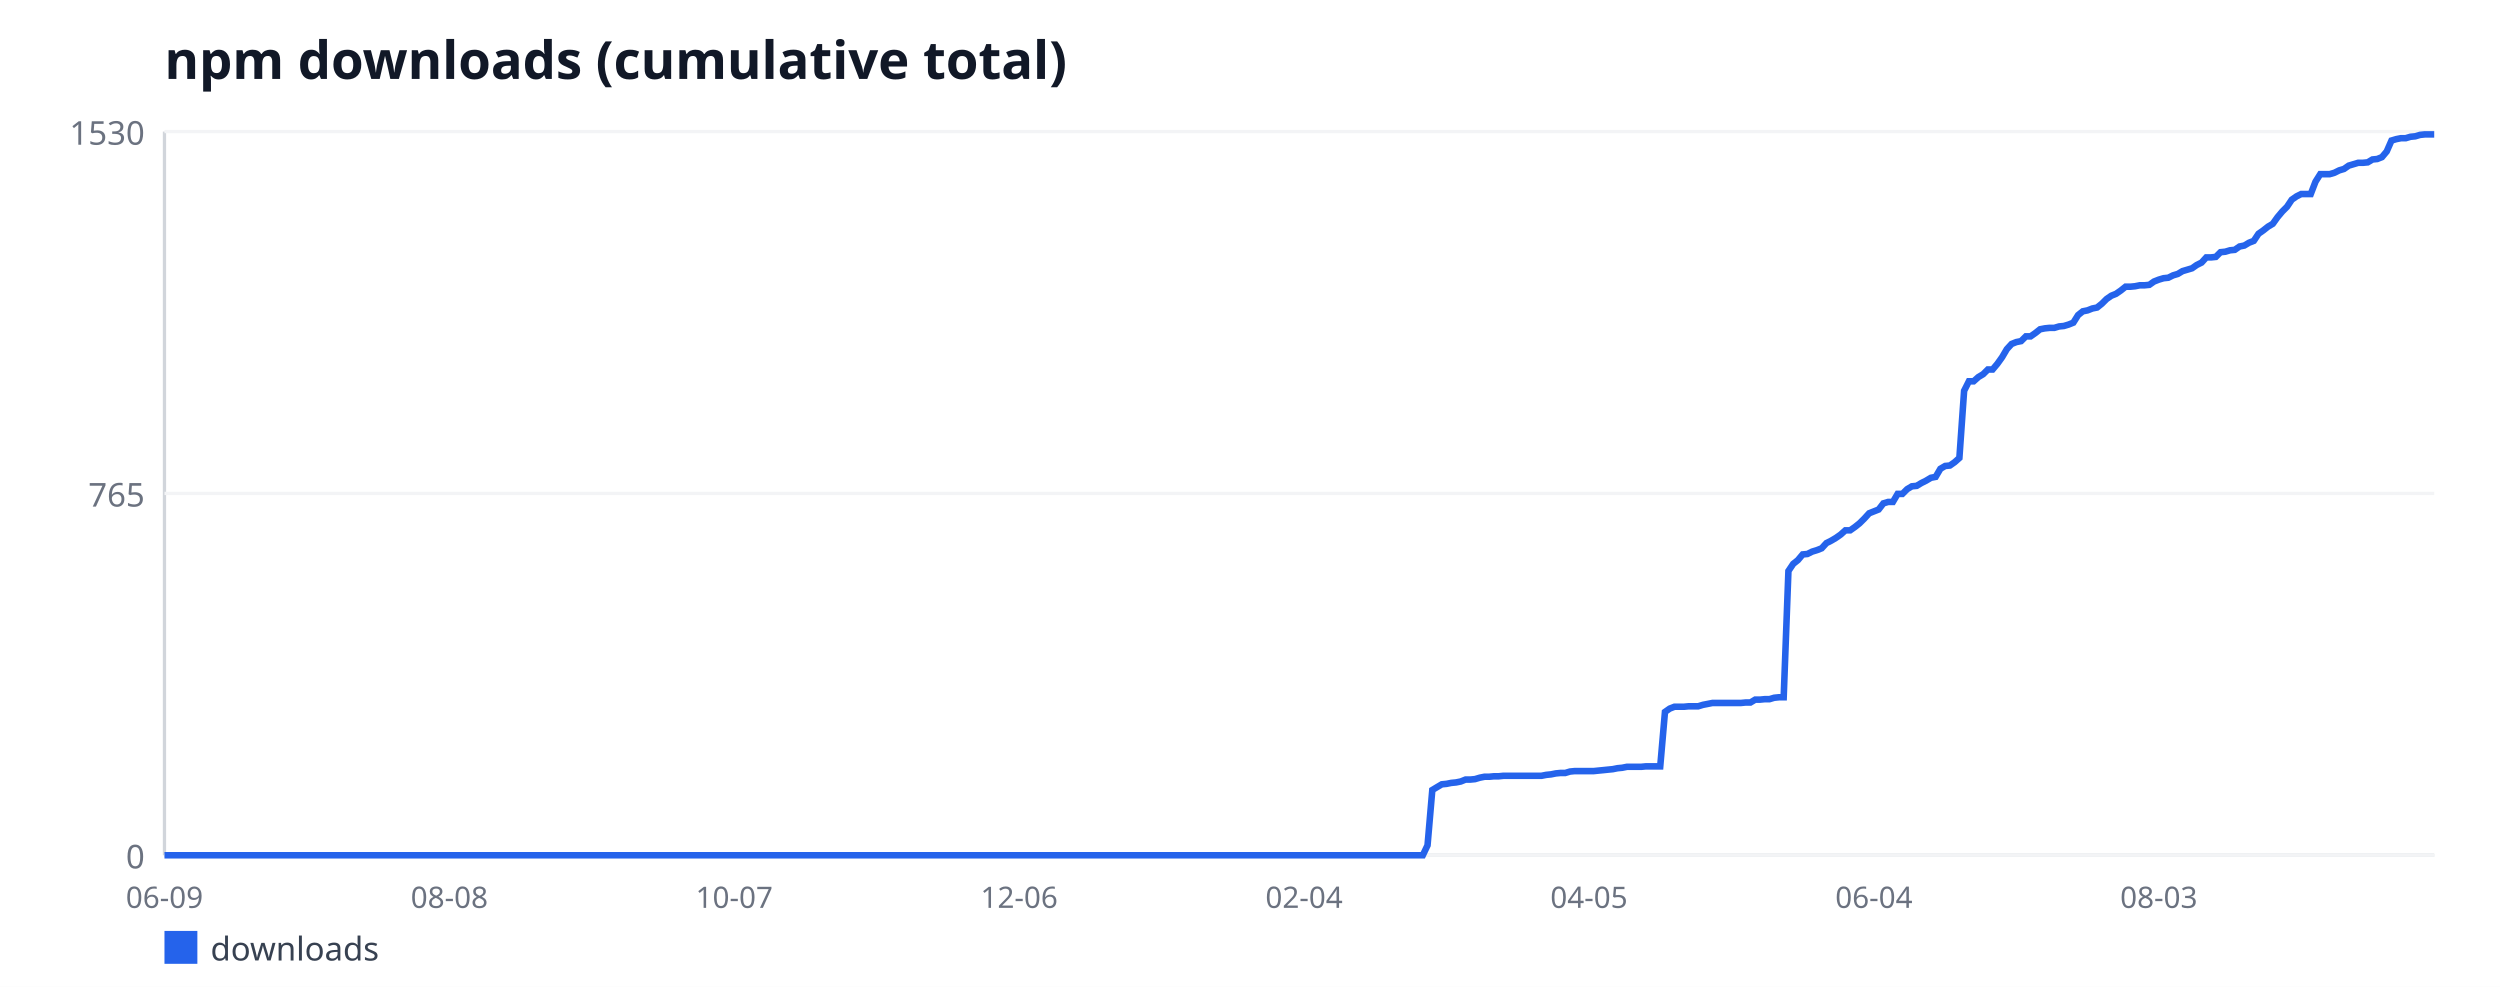
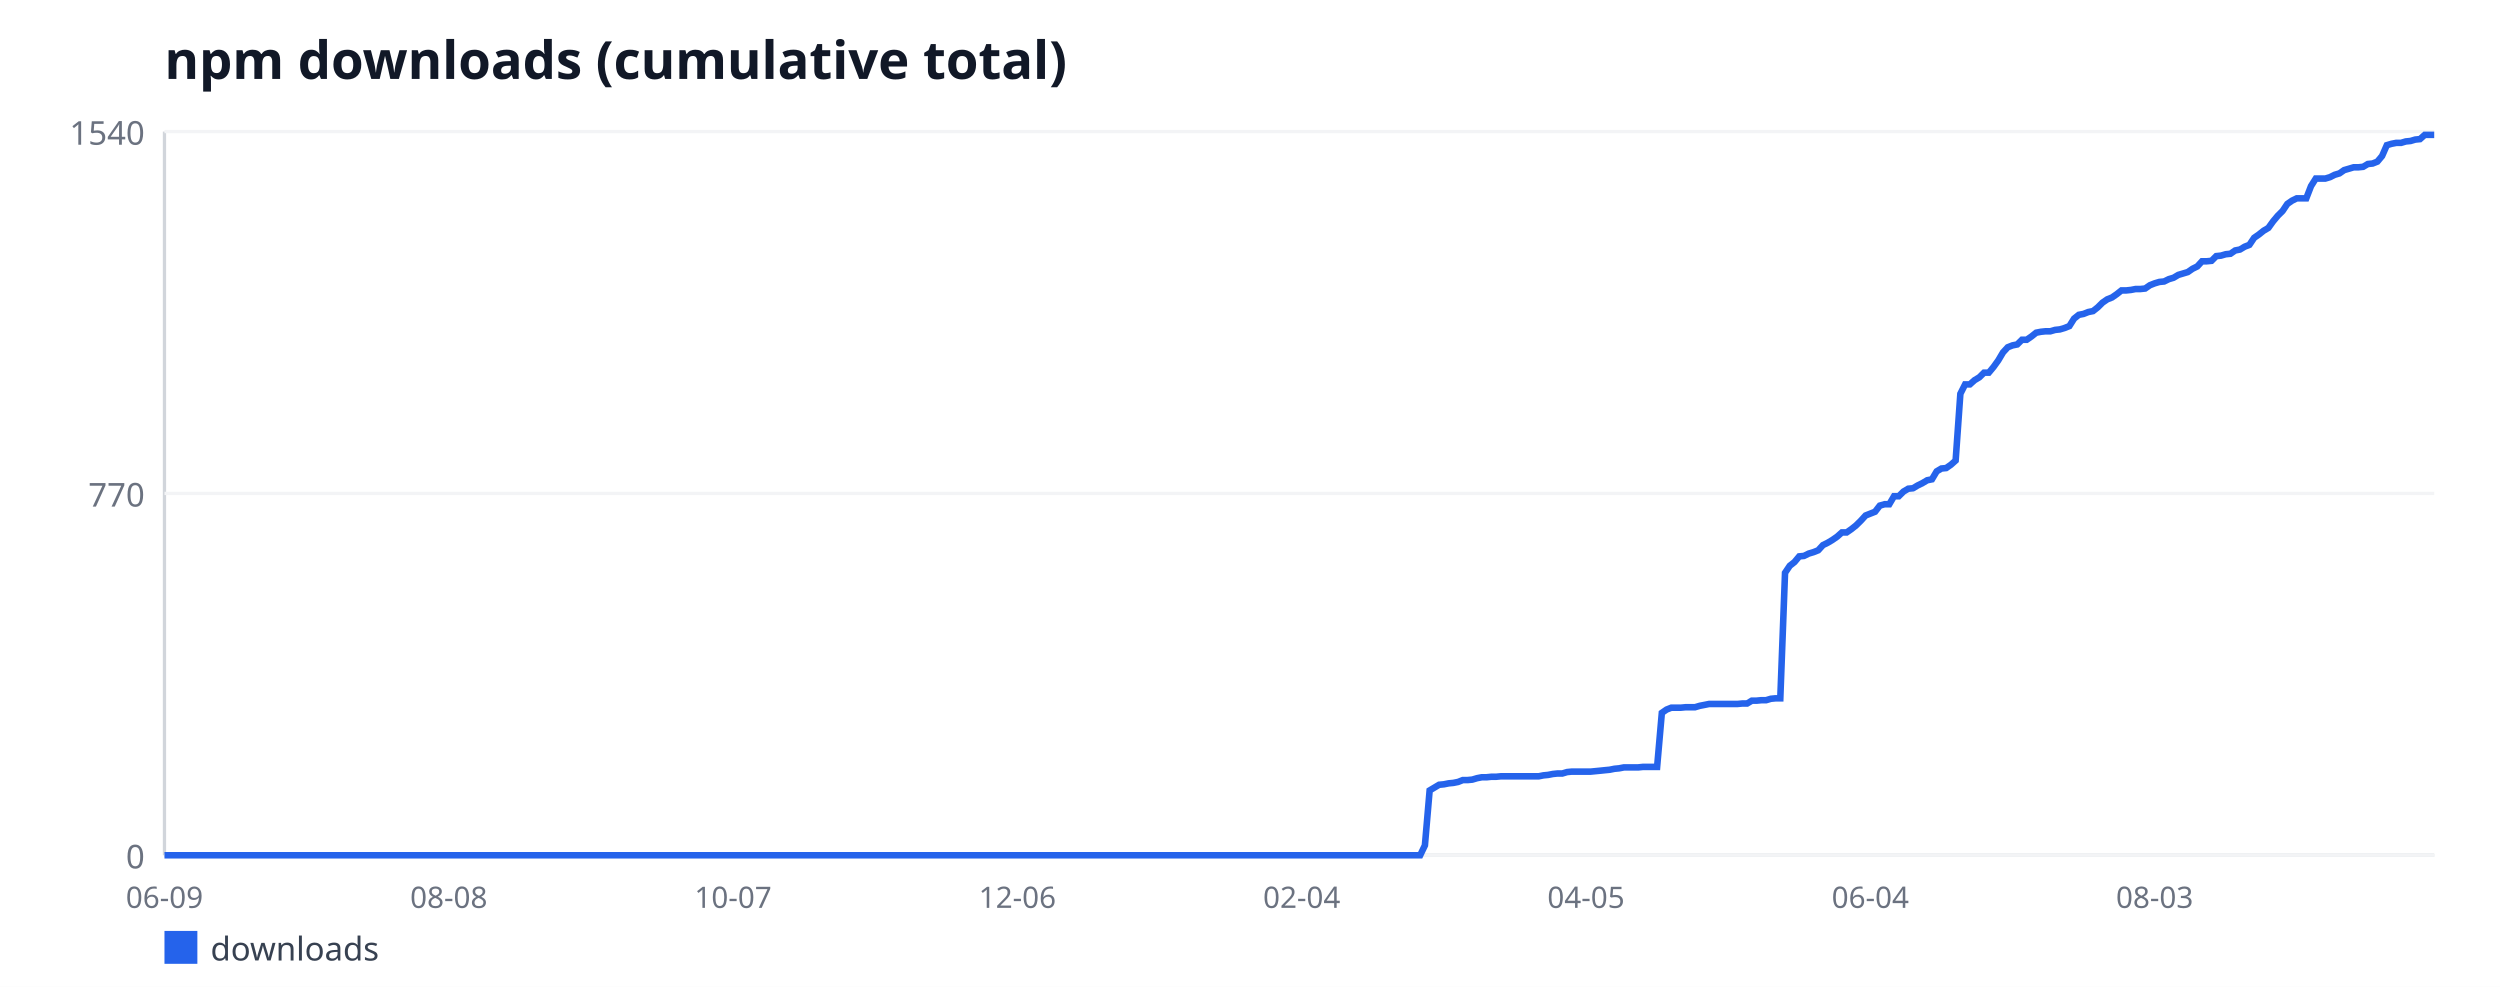
<svg xmlns="http://www.w3.org/2000/svg" width="760" height="300" viewBox="0 0 760 300" font-family="sans-serif">
  <rect width="760" height="300" fill="#ffffff" />
  <text x="50" y="24" font-size="16" font-weight="bold" fill="#111827">npm downloads (cumulative total)</text>
  <line x1="50" y1="40" x2="50" y2="260" stroke="#d1d5db" stroke-width="1" />
  <line x1="50" y1="260" x2="740" y2="260" stroke="#d1d5db" stroke-width="1" />
  <line x1="50" y1="260" x2="740" y2="260" stroke="#f3f4f6" stroke-width="1" />
  <text x="44" y="264" font-size="10" fill="#6b7280" text-anchor="end">0</text>
  <line x1="50" y1="150" x2="740" y2="150" stroke="#f3f4f6" stroke-width="1" />
-   <text x="44" y="154" font-size="10" fill="#6b7280" text-anchor="end">765</text>
+   <text x="44" y="154" font-size="10" fill="#6b7280" text-anchor="end">770</text>
  <line x1="50" y1="40" x2="740" y2="40" stroke="#f3f4f6" stroke-width="1" />
-   <text x="44" y="44" font-size="10" fill="#6b7280" text-anchor="end">1530</text>
+   <text x="44" y="44" font-size="10" fill="#6b7280" text-anchor="end">1540</text>
  <text x="50" y="276" font-size="9" fill="#6b7280" text-anchor="middle">06-09</text>
-   <text x="136.61" y="276" font-size="9" fill="#6b7280" text-anchor="middle">08-08</text>
-   <text x="223.22" y="276" font-size="9" fill="#6b7280" text-anchor="middle">10-07</text>
-   <text x="309.83" y="276" font-size="9" fill="#6b7280" text-anchor="middle">12-06</text>
-   <text x="396.44" y="276" font-size="9" fill="#6b7280" text-anchor="middle">02-04</text>
-   <text x="483.05" y="276" font-size="9" fill="#6b7280" text-anchor="middle">04-05</text>
-   <text x="569.67" y="276" font-size="9" fill="#6b7280" text-anchor="middle">06-04</text>
-   <text x="656.28" y="276" font-size="9" fill="#6b7280" text-anchor="middle">08-03</text>
-   <polyline fill="none" stroke="#2563eb" stroke-width="2" points="50,260 51.44,260 52.89,260 54.33,260 55.77,260 57.22,260 58.66,260 60.1,260 61.55,260 62.99,260 64.44,260 65.88,260 67.32,260 68.77,260 70.21,260 71.65,260 73.1,260 74.54,260 75.98,260 77.43,260 78.87,260 80.31,260 81.76,260 83.2,260 84.64,260 86.09,260 87.53,260 88.97,260 90.42,260 91.86,260 93.31,260 94.75,260 96.19,260 97.64,260 99.08,260 100.52,260 101.97,260 103.41,260 104.85,260 106.3,260 107.74,260 109.18,260 110.63,260 112.07,260 113.51,260 114.96,260 116.4,260 117.85,260 119.29,260 120.73,260 122.18,260 123.62,260 125.06,260 126.51,260 127.95,260 129.39,260 130.84,260 132.28,260 133.72,260 135.17,260 136.61,260 138.05,260 139.5,260 140.94,260 142.38,260 143.83,260 145.27,260 146.72,260 148.16,260 149.6,260 151.05,260 152.49,260 153.93,260 155.38,260 156.82,260 158.26,260 159.71,260 161.15,260 162.59,260 164.04,260 165.48,260 166.92,260 168.37,260 169.81,260 171.26,260 172.7,260 174.14,260 175.59,260 177.03,260 178.47,260 179.92,260 181.36,260 182.8,260 184.25,260 185.69,260 187.13,260 188.58,260 190.02,260 191.46,260 192.91,260 194.35,260 195.79,260 197.24,260 198.68,260 200.13,260 201.57,260 203.01,260 204.46,260 205.9,260 207.34,260 208.79,260 210.23,260 211.67,260 213.12,260 214.56,260 216,260 217.45,260 218.89,260 220.33,260 221.78,260 223.22,260 224.67,260 226.11,260 227.55,260 229,260 230.44,260 231.88,260 233.33,260 234.77,260 236.21,260 237.66,260 239.1,260 240.54,260 241.99,260 243.43,260 244.87,260 246.32,260 247.76,260 249.21,260 250.65,260 252.09,260 253.54,260 254.98,260 256.42,260 257.87,260 259.31,260 260.75,260 262.2,260 263.64,260 265.08,260 266.53,260 267.97,260 269.41,260 270.86,260 272.3,260 273.74,260 275.19,260 276.63,260 278.08,260 279.52,260 280.96,260 282.41,260 283.85,260 285.29,260 286.74,260 288.18,260 289.62,260 291.07,260 292.51,260 293.95,260 295.4,260 296.84,260 298.28,260 299.73,260 301.17,260 302.62,260 304.06,260 305.5,260 306.95,260 308.39,260 309.83,260 311.28,260 312.72,260 314.16,260 315.61,260 317.05,260 318.49,260 319.94,260 321.38,260 322.82,260 324.27,260 325.71,260 327.15,260 328.6,260 330.04,260 331.49,260 332.93,260 334.37,260 335.82,260 337.26,260 338.7,260 340.15,260 341.59,260 343.03,260 344.48,260 345.92,260 347.36,260 348.81,260 350.25,260 351.69,260 353.14,260 354.58,260 356.03,260 357.47,260 358.91,260 360.36,260 361.8,260 363.24,260 364.69,260 366.13,260 367.57,260 369.02,260 370.46,260 371.9,260 373.35,260 374.79,260 376.23,260 377.68,260 379.12,260 380.56,260 382.01,260 383.45,260 384.9,260 386.34,260 387.78,260 389.23,260 390.67,260 392.11,260 393.56,260 395,260 396.44,260 397.89,260 399.33,260 400.77,260 402.22,260 403.66,260 405.1,260 406.55,260 407.99,260 409.44,260 410.88,260 412.32,260 413.77,260 415.21,260 416.65,260 418.1,260 419.54,260 420.98,260 422.43,260 423.87,260 425.31,260 426.76,260 428.2,260 429.64,260 431.09,260 432.53,260 433.97,256.98 435.42,240.16 436.86,239.29 438.31,238.43 439.75,238.29 441.19,238 442.64,237.86 444.08,237.57 445.52,236.99 446.97,236.99 448.41,236.85 449.85,236.42 451.3,236.13 452.74,236.13 454.18,235.99 455.63,235.99 457.07,235.84 458.51,235.84 459.96,235.84 461.4,235.84 462.85,235.84 464.29,235.84 465.73,235.84 467.18,235.84 468.62,235.84 470.06,235.56 471.51,235.41 472.95,235.12 474.39,234.98 475.84,234.98 477.28,234.55 478.72,234.41 480.17,234.41 481.61,234.41 483.05,234.41 484.5,234.41 485.94,234.26 487.38,234.12 488.83,233.97 490.27,233.83 491.72,233.54 493.16,233.4 494.6,233.11 496.05,233.11 497.49,233.11 498.93,233.11 500.38,232.97 501.82,232.97 503.26,232.97 504.71,232.97 506.15,216.43 507.59,215.42 509.04,214.85 510.48,214.85 511.92,214.85 513.37,214.71 514.81,214.71 516.26,214.71 517.7,214.27 519.14,213.99 520.59,213.7 522.03,213.7 523.47,213.7 524.92,213.7 526.36,213.7 527.8,213.7 529.25,213.7 530.69,213.56 532.13,213.56 533.58,212.69 535.02,212.69 536.46,212.55 537.91,212.55 539.35,212.12 540.79,211.97 542.24,211.97 543.68,173.58 545.13,171.42 546.57,170.27 548.01,168.55 549.46,168.41 550.9,167.69 552.34,167.25 553.79,166.68 555.23,165.1 556.67,164.38 558.12,163.52 559.56,162.51 561,161.22 562.45,161.22 563.89,160.21 565.33,159.06 566.78,157.62 568.22,156.04 569.67,155.46 571.11,154.89 572.55,153.02 574,152.59 575.44,152.59 576.88,150.14 578.33,150.14 579.77,148.71 581.21,147.84 582.66,147.7 584.1,146.84 585.54,146.12 586.99,145.25 588.43,144.97 589.87,142.52 591.32,141.66 592.76,141.52 594.21,140.51 595.65,139.22 597.09,118.8 598.54,115.92 599.98,115.92 601.42,114.63 602.87,113.76 604.31,112.33 605.75,112.33 607.2,110.6 608.64,108.59 610.08,106.14 611.53,104.56 612.97,103.99 614.41,103.7 615.86,102.26 617.3,102.26 618.74,101.25 620.19,100.1 621.63,99.82 623.08,99.67 624.52,99.67 625.96,99.24 627.41,99.1 628.85,98.67 630.29,98.09 631.74,95.79 633.18,94.64 634.62,94.35 636.07,93.78 637.51,93.49 638.95,92.34 640.4,90.9 641.84,89.9 643.28,89.32 644.73,88.31 646.17,87.16 647.62,87.16 649.06,87.02 650.5,86.73 651.95,86.73 653.39,86.59 654.83,85.58 656.28,85.01 657.72,84.58 659.16,84.43 660.61,83.71 662.05,83.28 663.49,82.42 664.94,81.99 666.38,81.56 667.82,80.55 669.27,79.83 670.71,78.25 672.15,78.25 673.6,78.1 675.04,76.67 676.49,76.52 677.93,76.09 679.37,75.95 680.82,74.94 682.26,74.65 683.7,73.79 685.15,73.22 686.59,71.06 688.03,70.05 689.48,68.9 690.92,68.04 692.36,66.03 693.81,64.3 695.25,62.86 696.69,60.71 698.14,59.7 699.58,58.98 701.03,58.98 702.47,58.98 703.91,55.24 705.36,52.94 706.8,52.94 708.24,52.94 709.69,52.51 711.13,51.79 712.57,51.36 714.02,50.35 715.46,49.92 716.9,49.49 718.35,49.49 719.79,49.35 721.23,48.48 722.68,48.34 724.12,47.76 725.56,46.04 727.01,42.73 728.45,42.3 729.9,42.01 731.34,42.01 732.78,41.58 734.23,41.44 735.67,41.01 737.11,40.86 738.56,40.86 740,40.86" />
+   <text x="136.43" y="276" font-size="9" fill="#6b7280" text-anchor="middle">08-08</text>
+   <text x="222.86" y="276" font-size="9" fill="#6b7280" text-anchor="middle">10-07</text>
+   <text x="309.29" y="276" font-size="9" fill="#6b7280" text-anchor="middle">12-06</text>
+   <text x="395.72" y="276" font-size="9" fill="#6b7280" text-anchor="middle">02-04</text>
+   <text x="482.15" y="276" font-size="9" fill="#6b7280" text-anchor="middle">04-05</text>
+   <text x="568.58" y="276" font-size="9" fill="#6b7280" text-anchor="middle">06-04</text>
+   <text x="655.01" y="276" font-size="9" fill="#6b7280" text-anchor="middle">08-03</text>
+   <polyline fill="none" stroke="#2563eb" stroke-width="2" points="50,260 51.44,260 52.88,260 54.32,260 55.76,260 57.2,260 58.64,260 60.08,260 61.52,260 62.96,260 64.41,260 65.85,260 67.29,260 68.73,260 70.17,260 71.61,260 73.05,260 74.49,260 75.93,260 77.37,260 78.81,260 80.25,260 81.69,260 83.13,260 84.57,260 86.01,260 87.45,260 88.89,260 90.33,260 91.77,260 93.22,260 94.66,260 96.1,260 97.54,260 98.98,260 100.42,260 101.86,260 103.3,260 104.74,260 106.18,260 107.62,260 109.06,260 110.5,260 111.94,260 113.38,260 114.82,260 116.26,260 117.7,260 119.14,260 120.58,260 122.03,260 123.47,260 124.91,260 126.35,260 127.79,260 129.23,260 130.67,260 132.11,260 133.55,260 134.99,260 136.43,260 137.87,260 139.31,260 140.75,260 142.19,260 143.63,260 145.07,260 146.51,260 147.95,260 149.39,260 150.84,260 152.28,260 153.72,260 155.16,260 156.6,260 158.04,260 159.48,260 160.92,260 162.36,260 163.8,260 165.24,260 166.68,260 168.12,260 169.56,260 171,260 172.44,260 173.88,260 175.32,260 176.76,260 178.2,260 179.65,260 181.09,260 182.53,260 183.97,260 185.41,260 186.85,260 188.29,260 189.73,260 191.17,260 192.61,260 194.05,260 195.49,260 196.93,260 198.37,260 199.81,260 201.25,260 202.69,260 204.13,260 205.57,260 207.01,260 208.46,260 209.9,260 211.34,260 212.78,260 214.22,260 215.66,260 217.1,260 218.54,260 219.98,260 221.42,260 222.86,260 224.3,260 225.74,260 227.18,260 228.62,260 230.06,260 231.5,260 232.94,260 234.38,260 235.82,260 237.27,260 238.71,260 240.15,260 241.59,260 243.03,260 244.47,260 245.91,260 247.35,260 248.79,260 250.23,260 251.67,260 253.11,260 254.55,260 255.99,260 257.43,260 258.87,260 260.31,260 261.75,260 263.19,260 264.63,260 266.08,260 267.52,260 268.96,260 270.4,260 271.84,260 273.28,260 274.72,260 276.16,260 277.6,260 279.04,260 280.48,260 281.92,260 283.36,260 284.8,260 286.24,260 287.68,260 289.12,260 290.56,260 292,260 293.44,260 294.89,260 296.33,260 297.77,260 299.21,260 300.65,260 302.09,260 303.53,260 304.97,260 306.41,260 307.85,260 309.29,260 310.73,260 312.17,260 313.61,260 315.05,260 316.49,260 317.93,260 319.37,260 320.81,260 322.25,260 323.7,260 325.14,260 326.58,260 328.02,260 329.46,260 330.9,260 332.34,260 333.78,260 335.22,260 336.66,260 338.1,260 339.54,260 340.98,260 342.42,260 343.86,260 345.3,260 346.74,260 348.18,260 349.62,260 351.06,260 352.51,260 353.95,260 355.39,260 356.83,260 358.27,260 359.71,260 361.15,260 362.59,260 364.03,260 365.47,260 366.91,260 368.35,260 369.79,260 371.23,260 372.67,260 374.11,260 375.55,260 376.99,260 378.43,260 379.87,260 381.32,260 382.76,260 384.2,260 385.64,260 387.08,260 388.52,260 389.96,260 391.4,260 392.84,260 394.28,260 395.72,260 397.16,260 398.6,260 400.04,260 401.48,260 402.92,260 404.36,260 405.8,260 407.24,260 408.68,260 410.13,260 411.57,260 413.01,260 414.45,260 415.89,260 417.33,260 418.77,260 420.21,260 421.65,260 423.09,260 424.53,260 425.97,260 427.41,260 428.85,260 430.29,260 431.73,260 433.17,257 434.61,240.29 436.05,239.43 437.49,238.57 438.94,238.43 440.38,238.14 441.82,238 443.26,237.71 444.7,237.14 446.14,237.14 447.58,237 449.02,236.57 450.46,236.29 451.9,236.29 453.34,236.14 454.78,236.14 456.22,236 457.66,236 459.1,236 460.54,236 461.98,236 463.42,236 464.86,236 466.3,236 467.75,236 469.19,235.71 470.63,235.57 472.07,235.29 473.51,235.14 474.95,235.14 476.39,234.71 477.83,234.57 479.27,234.57 480.71,234.57 482.15,234.57 483.59,234.57 485.03,234.43 486.47,234.29 487.91,234.14 489.35,234 490.79,233.71 492.23,233.57 493.67,233.29 495.11,233.29 496.56,233.29 498,233.29 499.44,233.14 500.88,233.14 502.32,233.14 503.76,233.14 505.2,216.71 506.64,215.71 508.08,215.14 509.52,215.14 510.96,215.14 512.4,215 513.84,215 515.28,215 516.72,214.57 518.16,214.29 519.6,214 521.04,214 522.48,214 523.92,214 525.37,214 526.81,214 528.25,214 529.69,213.86 531.13,213.86 532.57,213 534.01,213 535.45,212.86 536.89,212.86 538.33,212.43 539.77,212.29 541.21,212.29 542.65,174.14 544.09,172 545.53,170.86 546.97,169.14 548.41,169 549.85,168.29 551.29,167.86 552.73,167.29 554.18,165.71 555.62,165 557.06,164.14 558.5,163.14 559.94,161.86 561.38,161.86 562.82,160.86 564.26,159.71 565.7,158.29 567.14,156.71 568.58,156.14 570.02,155.57 571.46,153.71 572.9,153.29 574.34,153.29 575.78,150.86 577.22,150.86 578.66,149.43 580.1,148.57 581.54,148.43 582.99,147.57 584.43,146.86 585.87,146 587.31,145.71 588.75,143.29 590.19,142.43 591.63,142.29 593.07,141.29 594.51,140 595.95,119.71 597.39,116.86 598.83,116.86 600.27,115.57 601.71,114.71 603.15,113.29 604.59,113.29 606.03,111.57 607.47,109.57 608.91,107.14 610.35,105.57 611.8,105 613.24,104.71 614.68,103.29 616.12,103.29 617.56,102.29 619,101.14 620.44,100.86 621.88,100.71 623.32,100.71 624.76,100.29 626.2,100.14 627.64,99.71 629.08,99.14 630.52,96.86 631.96,95.71 633.4,95.43 634.84,94.86 636.28,94.57 637.72,93.43 639.16,92 640.61,91 642.05,90.43 643.49,89.43 644.93,88.29 646.37,88.29 647.81,88.14 649.25,87.86 650.69,87.86 652.13,87.71 653.57,86.71 655.01,86.14 656.45,85.71 657.89,85.57 659.33,84.86 660.77,84.43 662.21,83.57 663.65,83.14 665.09,82.71 666.53,81.71 667.97,81 669.42,79.43 670.86,79.43 672.3,79.29 673.74,77.86 675.18,77.71 676.62,77.29 678.06,77.14 679.5,76.14 680.94,75.86 682.38,75 683.82,74.43 685.26,72.29 686.7,71.29 688.14,70.14 689.58,69.29 691.02,67.29 692.46,65.57 693.9,64.14 695.34,62 696.78,61 698.23,60.29 699.67,60.29 701.11,60.29 702.55,56.57 703.99,54.29 705.43,54.29 706.87,54.29 708.31,53.86 709.75,53.14 711.19,52.71 712.63,51.71 714.07,51.29 715.51,50.86 716.95,50.86 718.39,50.71 719.83,49.86 721.27,49.71 722.71,49.14 724.15,47.43 725.59,44.14 727.04,43.71 728.48,43.43 729.92,43.43 731.36,43 732.8,42.86 734.24,42.43 735.68,42.29 737.12,41 738.56,41 740,41" />
  <rect x="50" y="283" width="10" height="10" fill="#2563eb" />
  <text x="64" y="292" font-size="10" fill="#374151">downloads</text>
</svg>
